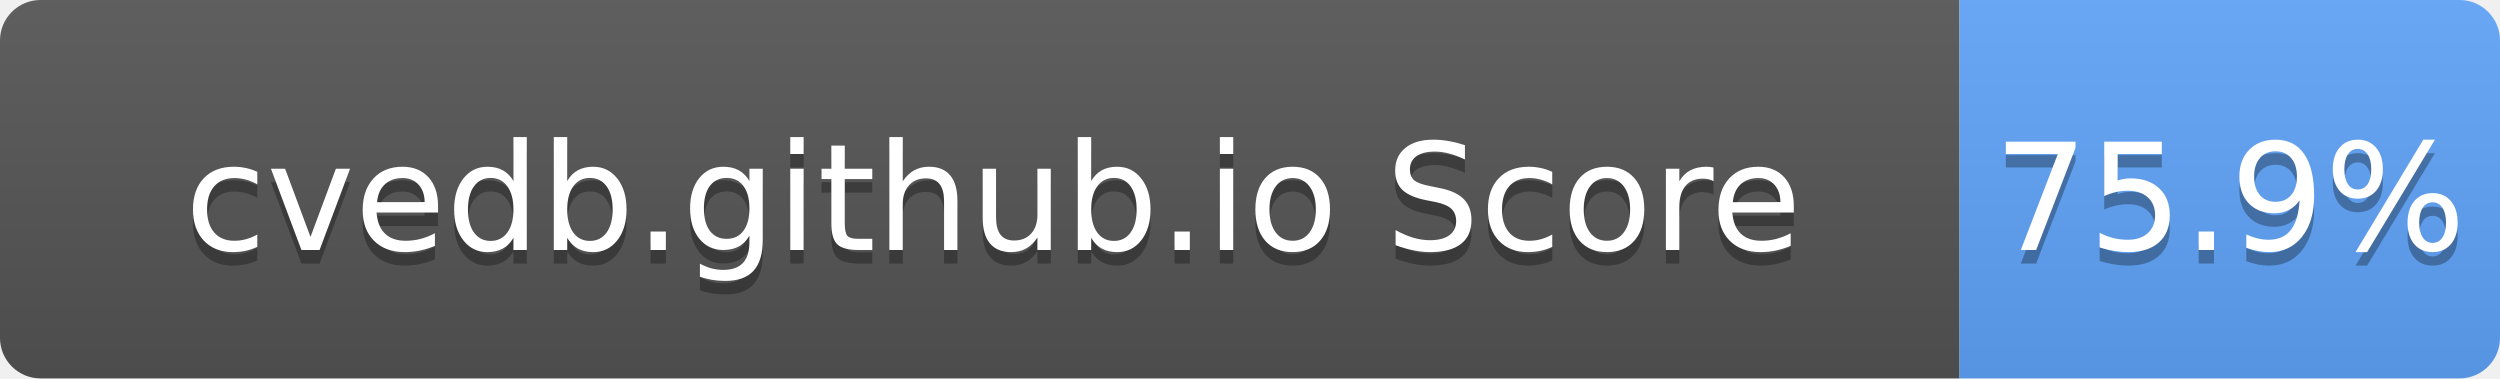
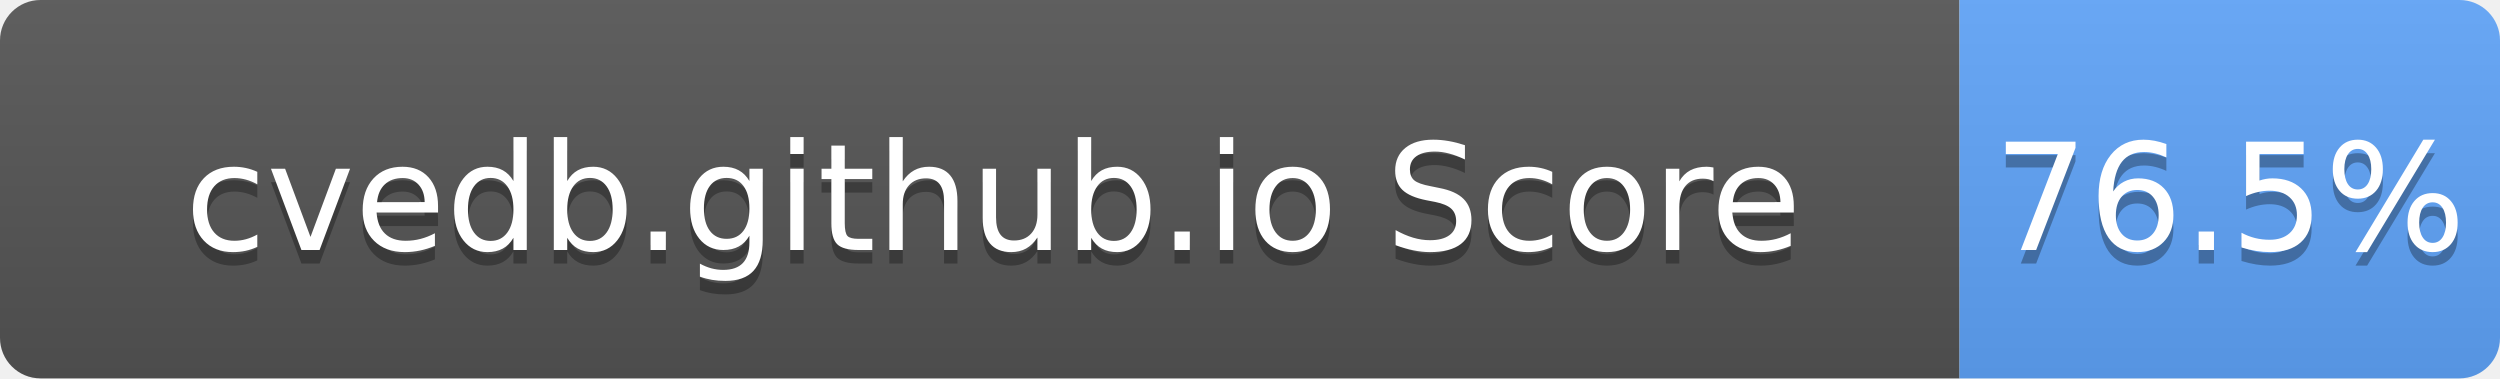
- <svg xmlns="http://www.w3.org/2000/svg" width="185" height="28" role="img" aria-label="cvedb.github.io Score: 75.9%">
+ <svg xmlns="http://www.w3.org/2000/svg" width="185" height="28" role="img" aria-label="cvedb.github.io Score: 76.5%">
  <linearGradient id="s" x2="0" y2="100%">
    <stop offset="0" stop-color="#bbb" stop-opacity=".1" />
    <stop offset="1" stop-opacity=".1" />
  </linearGradient>
  <clipPath id="r">
    <rect width="185" height="28" rx="3" fill="#fff" />
  </clipPath>
  <g clip-path="url(#r)">
    <rect width="145" height="28" fill="#555" />
    <rect x="145" width="40" height="28" fill="#60A5FA" />
    <rect width="185" height="28" fill="url(#s)" />
  </g>
  <g fill="#fff" text-anchor="middle" font-family="Verdana,Geneva,DejaVu Sans,sans-serif" text-rendering="geometricPrecision" font-size="110">
    <text aria-hidden="true" x="735" y="195" fill="#010101" fill-opacity=".3" transform="scale(.1)" textLength="1350">cvedb.github.io Score</text>
    <text x="735" y="185" transform="scale(.1)" fill="#fff" textLength="1350">cvedb.github.io Score</text>
-     <text aria-hidden="true" x="1650" y="195" fill="#010101" fill-opacity=".3" transform="scale(.1)" textLength="300">75.9%</text>
-     <text x="1650" y="185" transform="scale(.1)" fill="#fff" textLength="300">75.9%</text>
+     <text aria-hidden="true" x="1650" y="195" fill="#010101" fill-opacity=".3" transform="scale(.1)" textLength="300">76.5%</text>
+     <text x="1650" y="185" transform="scale(.1)" fill="#fff" textLength="300">76.5%</text>
  </g>
</svg>
